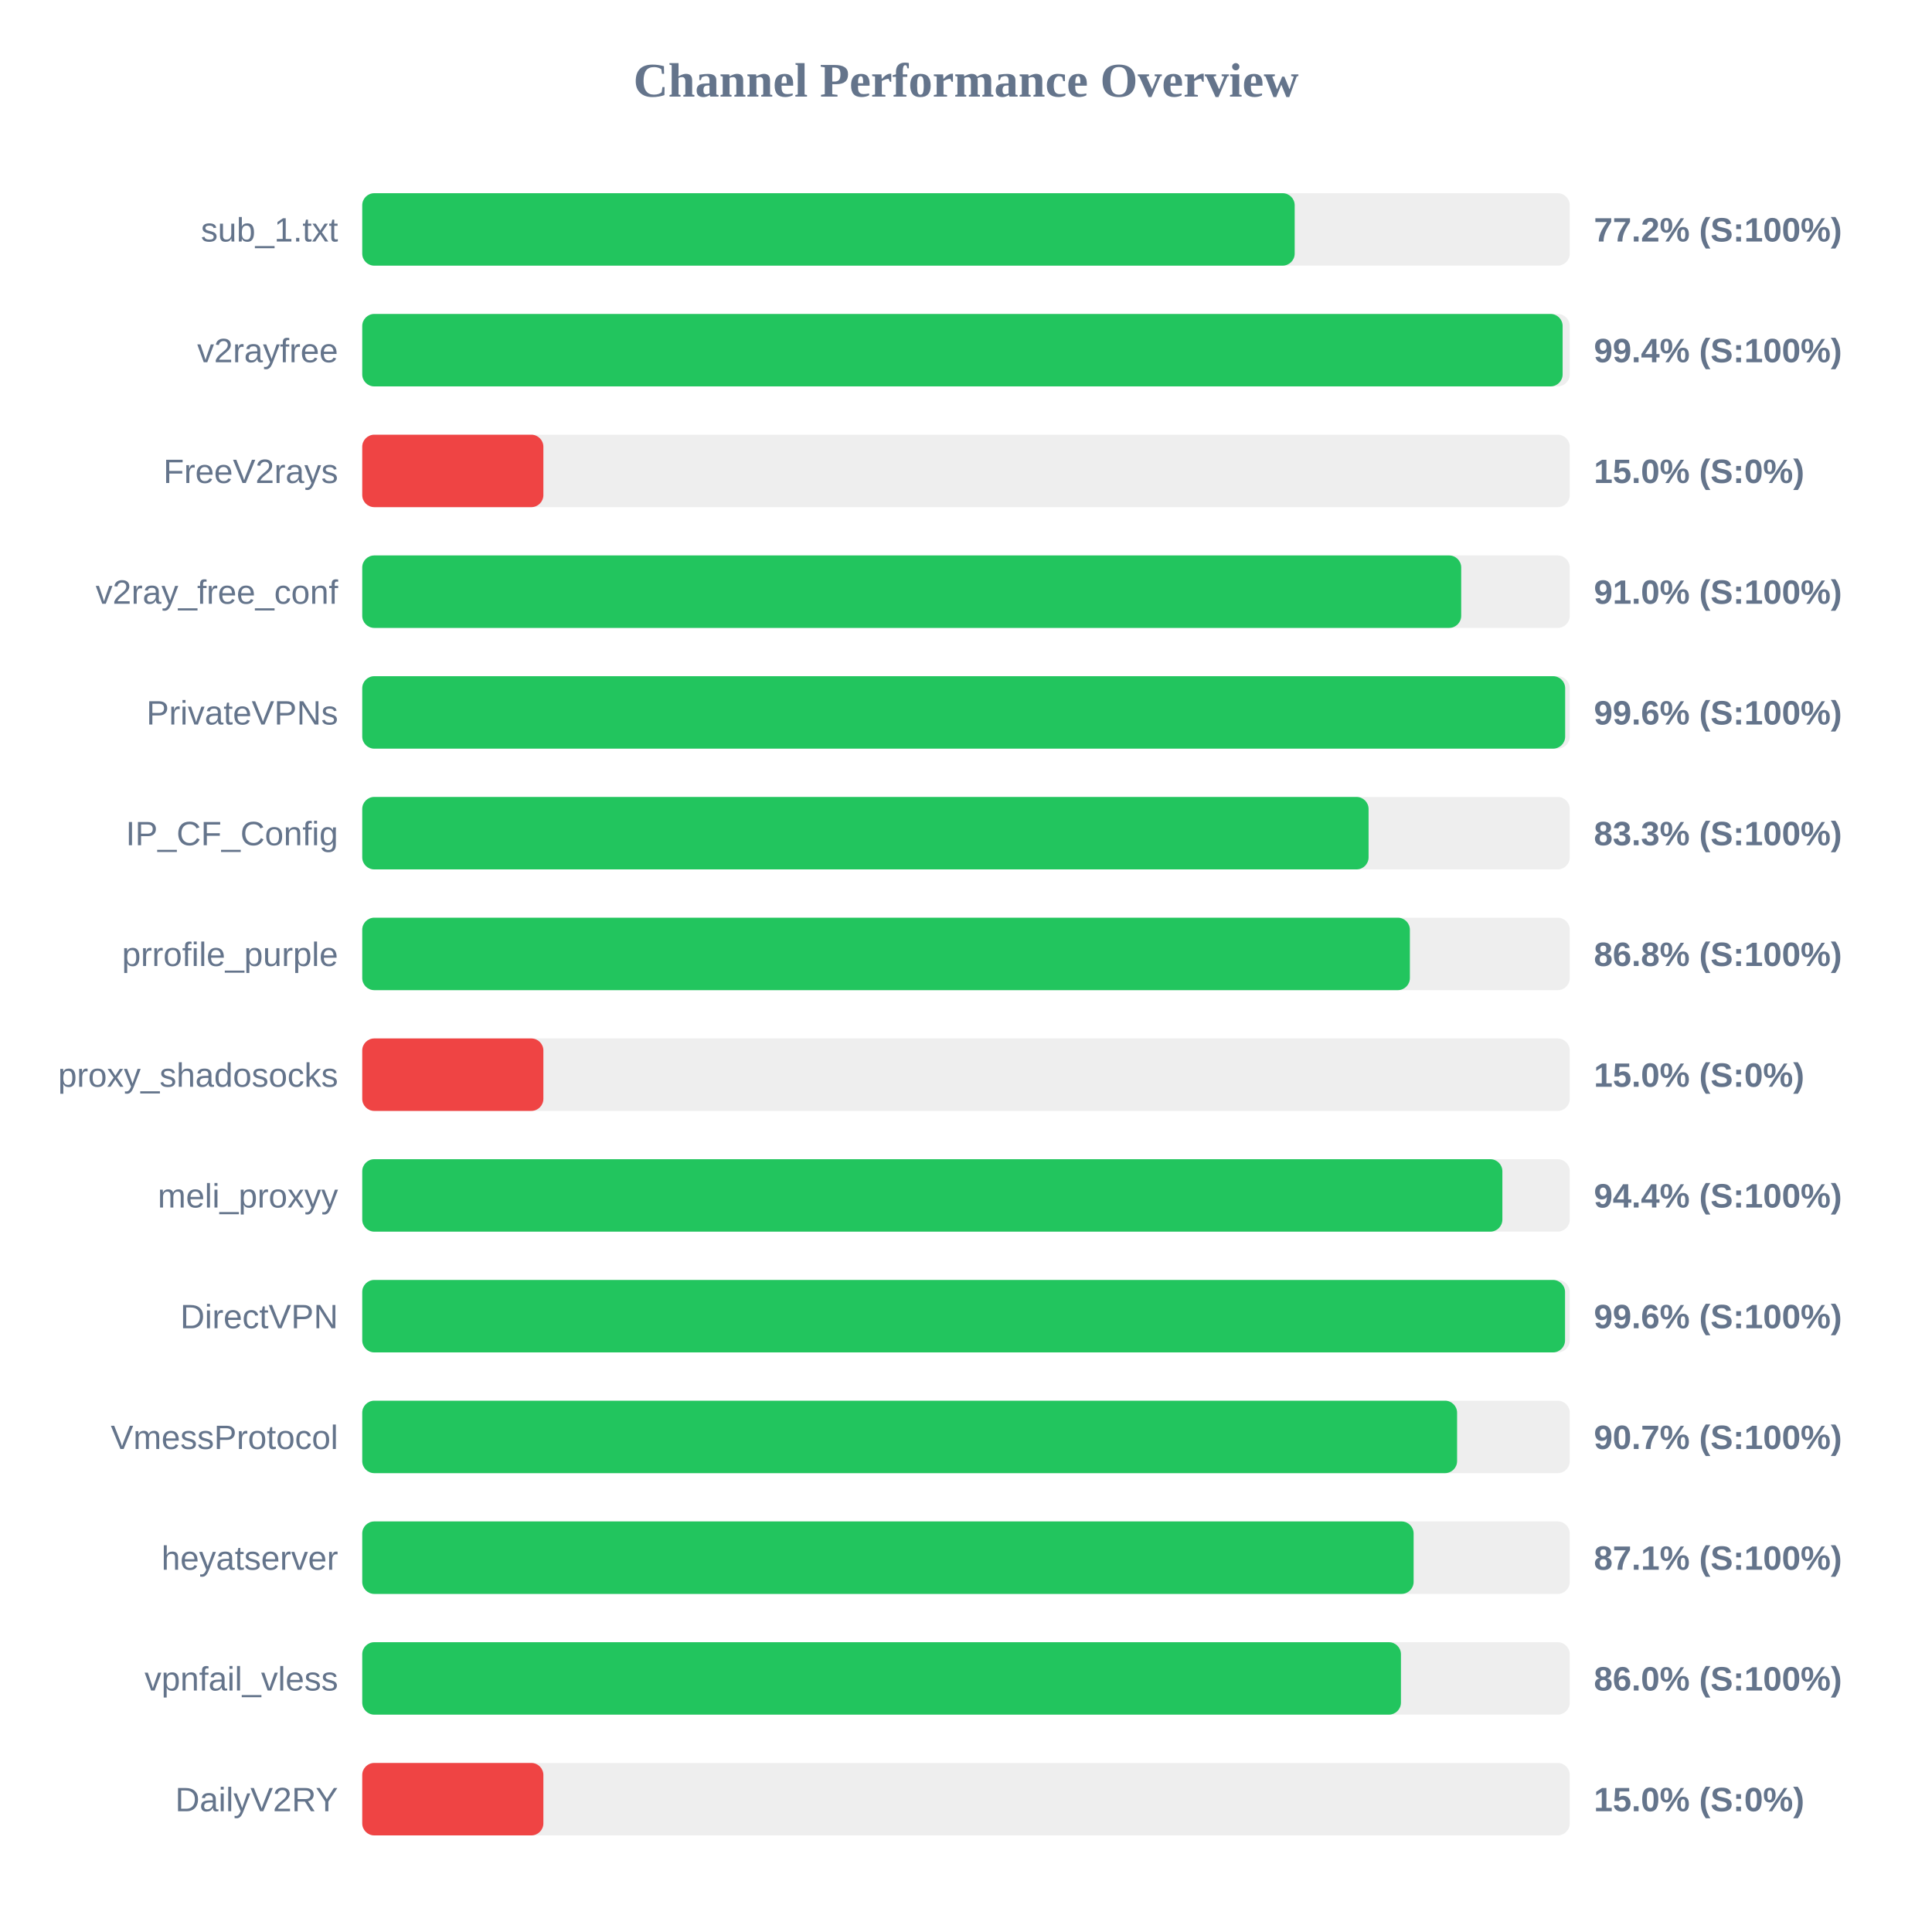
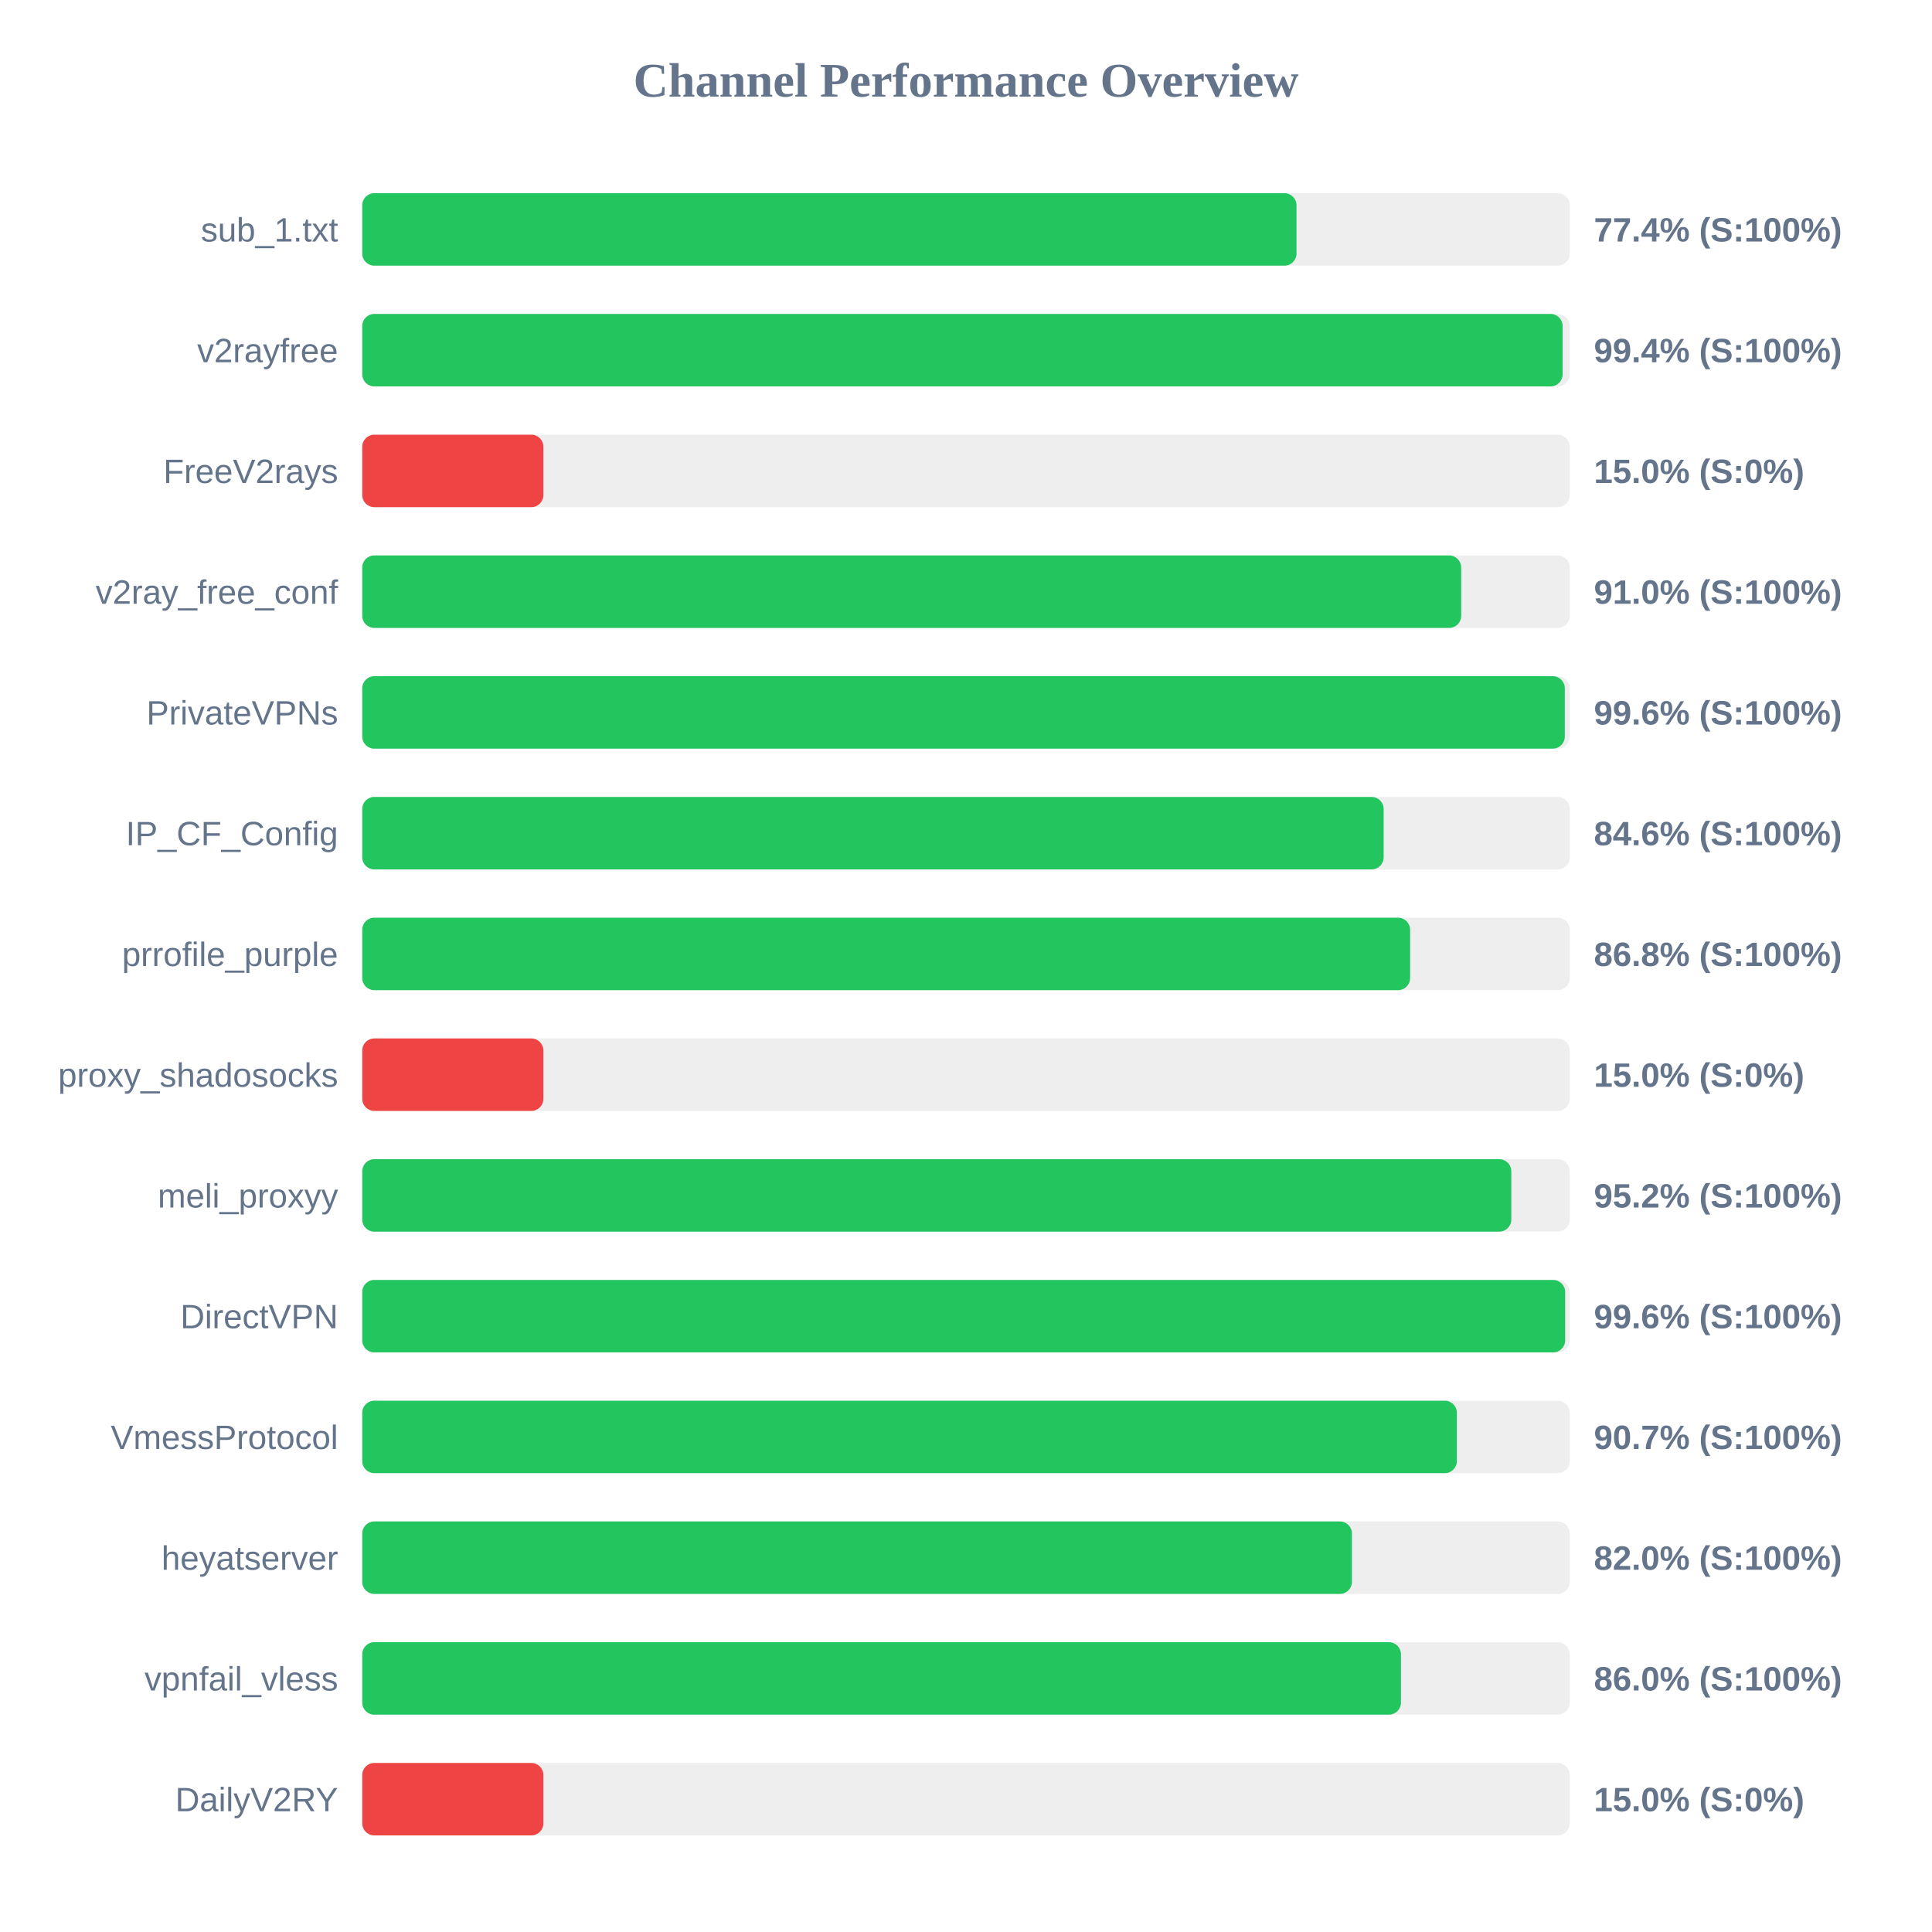
<svg xmlns="http://www.w3.org/2000/svg" width="800" height="800" version="1.1">
  <style>
        .row { font: 14px Arial; fill: #64748b; }
        .score { font: bold 14px Arial; fill: #64748b; }
    </style>
  <text x="400" y="40" text-anchor="middle" font-size="20px" font-weight="bold" fill="#64748b">Channel Performance Overview</text>
  <rect x="150" y="80" width="500" height="30" fill="#eee" rx="5" />
-   <rect x="150" y="80" width="386.1" height="30" fill="#22c55e" rx="5" />
+   <rect x="150" y="80" width="386.85" height="30" fill="#22c55e" rx="5" />
  <text x="140" y="100" text-anchor="end" class="row">sub_1.txt</text>
-   <text x="660" y="100" text-anchor="start" class="score">77.2% (S:100%)</text>
+   <text x="660" y="100" text-anchor="start" class="score">77.4% (S:100%)</text>
  <rect x="150" y="130" width="500" height="30" fill="#eee" rx="5" />
  <rect x="150" y="130" width="497.05" height="30" fill="#22c55e" rx="5" />
  <text x="140" y="150" text-anchor="end" class="row">v2rayfree</text>
  <text x="660" y="150" text-anchor="start" class="score">99.4% (S:100%)</text>
  <rect x="150" y="180" width="500" height="30" fill="#eee" rx="5" />
  <rect x="150" y="180" width="75.0" height="30" fill="#ef4444" rx="5" />
  <text x="140" y="200" text-anchor="end" class="row">FreeV2rays</text>
  <text x="660" y="200" text-anchor="start" class="score">15.0% (S:0%)</text>
  <rect x="150" y="230" width="500" height="30" fill="#eee" rx="5" />
  <rect x="150" y="230" width="455.05" height="30" fill="#22c55e" rx="5" />
  <text x="140" y="250" text-anchor="end" class="row">v2ray_free_conf</text>
  <text x="660" y="250" text-anchor="start" class="score">91.0% (S:100%)</text>
  <rect x="150" y="280" width="500" height="30" fill="#eee" rx="5" />
-   <rect x="150" y="280" width="498.1" height="30" fill="#22c55e" rx="5" />
+   <rect x="150" y="280" width="497.95" height="30" fill="#22c55e" rx="5" />
  <text x="140" y="300" text-anchor="end" class="row">PrivateVPNs</text>
  <text x="660" y="300" text-anchor="start" class="score">99.6% (S:100%)</text>
  <rect x="150" y="330" width="500" height="30" fill="#eee" rx="5" />
-   <rect x="150" y="330" width="416.7" height="30" fill="#22c55e" rx="5" />
+   <rect x="150" y="330" width="422.95" height="30" fill="#22c55e" rx="5" />
  <text x="140" y="350" text-anchor="end" class="row">IP_CF_Config</text>
-   <text x="660" y="350" text-anchor="start" class="score">83.3% (S:100%)</text>
+   <text x="660" y="350" text-anchor="start" class="score">84.6% (S:100%)</text>
  <rect x="150" y="380" width="500" height="30" fill="#eee" rx="5" />
-   <rect x="150" y="380" width="433.8" height="30" fill="#22c55e" rx="5" />
+   <rect x="150" y="380" width="433.9" height="30" fill="#22c55e" rx="5" />
  <text x="140" y="400" text-anchor="end" class="row">prrofile_purple</text>
  <text x="660" y="400" text-anchor="start" class="score">86.8% (S:100%)</text>
  <rect x="150" y="430" width="500" height="30" fill="#eee" rx="5" />
  <rect x="150" y="430" width="75.0" height="30" fill="#ef4444" rx="5" />
  <text x="140" y="450" text-anchor="end" class="row">proxy_shadosocks</text>
  <text x="660" y="450" text-anchor="start" class="score">15.0% (S:0%)</text>
  <rect x="150" y="480" width="500" height="30" fill="#eee" rx="5" />
-   <rect x="150" y="480" width="472.1" height="30" fill="#22c55e" rx="5" />
+   <rect x="150" y="480" width="475.8" height="30" fill="#22c55e" rx="5" />
  <text x="140" y="500" text-anchor="end" class="row">meli_proxyy</text>
-   <text x="660" y="500" text-anchor="start" class="score">94.4% (S:100%)</text>
+   <text x="660" y="500" text-anchor="start" class="score">95.2% (S:100%)</text>
  <rect x="150" y="530" width="500" height="30" fill="#eee" rx="5" />
-   <rect x="150" y="530" width="498.05" height="30" fill="#22c55e" rx="5" />
+   <rect x="150" y="530" width="498.1" height="30" fill="#22c55e" rx="5" />
  <text x="140" y="550" text-anchor="end" class="row">DirectVPN</text>
  <text x="660" y="550" text-anchor="start" class="score">99.6% (S:100%)</text>
  <rect x="150" y="580" width="500" height="30" fill="#eee" rx="5" />
-   <rect x="150" y="580" width="453.35" height="30" fill="#22c55e" rx="5" />
+   <rect x="150" y="580" width="453.25" height="30" fill="#22c55e" rx="5" />
  <text x="140" y="600" text-anchor="end" class="row">VmessProtocol</text>
  <text x="660" y="600" text-anchor="start" class="score">90.7% (S:100%)</text>
  <rect x="150" y="630" width="500" height="30" fill="#eee" rx="5" />
-   <rect x="150" y="630" width="435.35" height="30" fill="#22c55e" rx="5" />
+   <rect x="150" y="630" width="409.8" height="30" fill="#22c55e" rx="5" />
  <text x="140" y="650" text-anchor="end" class="row">heyatserver</text>
-   <text x="660" y="650" text-anchor="start" class="score">87.1% (S:100%)</text>
+   <text x="660" y="650" text-anchor="start" class="score">82.0% (S:100%)</text>
  <rect x="150" y="680" width="500" height="30" fill="#eee" rx="5" />
  <rect x="150" y="680" width="430.1" height="30" fill="#22c55e" rx="5" />
  <text x="140" y="700" text-anchor="end" class="row">vpnfail_vless</text>
  <text x="660" y="700" text-anchor="start" class="score">86.0% (S:100%)</text>
  <rect x="150" y="730" width="500" height="30" fill="#eee" rx="5" />
  <rect x="150" y="730" width="75.0" height="30" fill="#ef4444" rx="5" />
  <text x="140" y="750" text-anchor="end" class="row">DailyV2RY</text>
  <text x="660" y="750" text-anchor="start" class="score">15.0% (S:0%)</text>
</svg>
